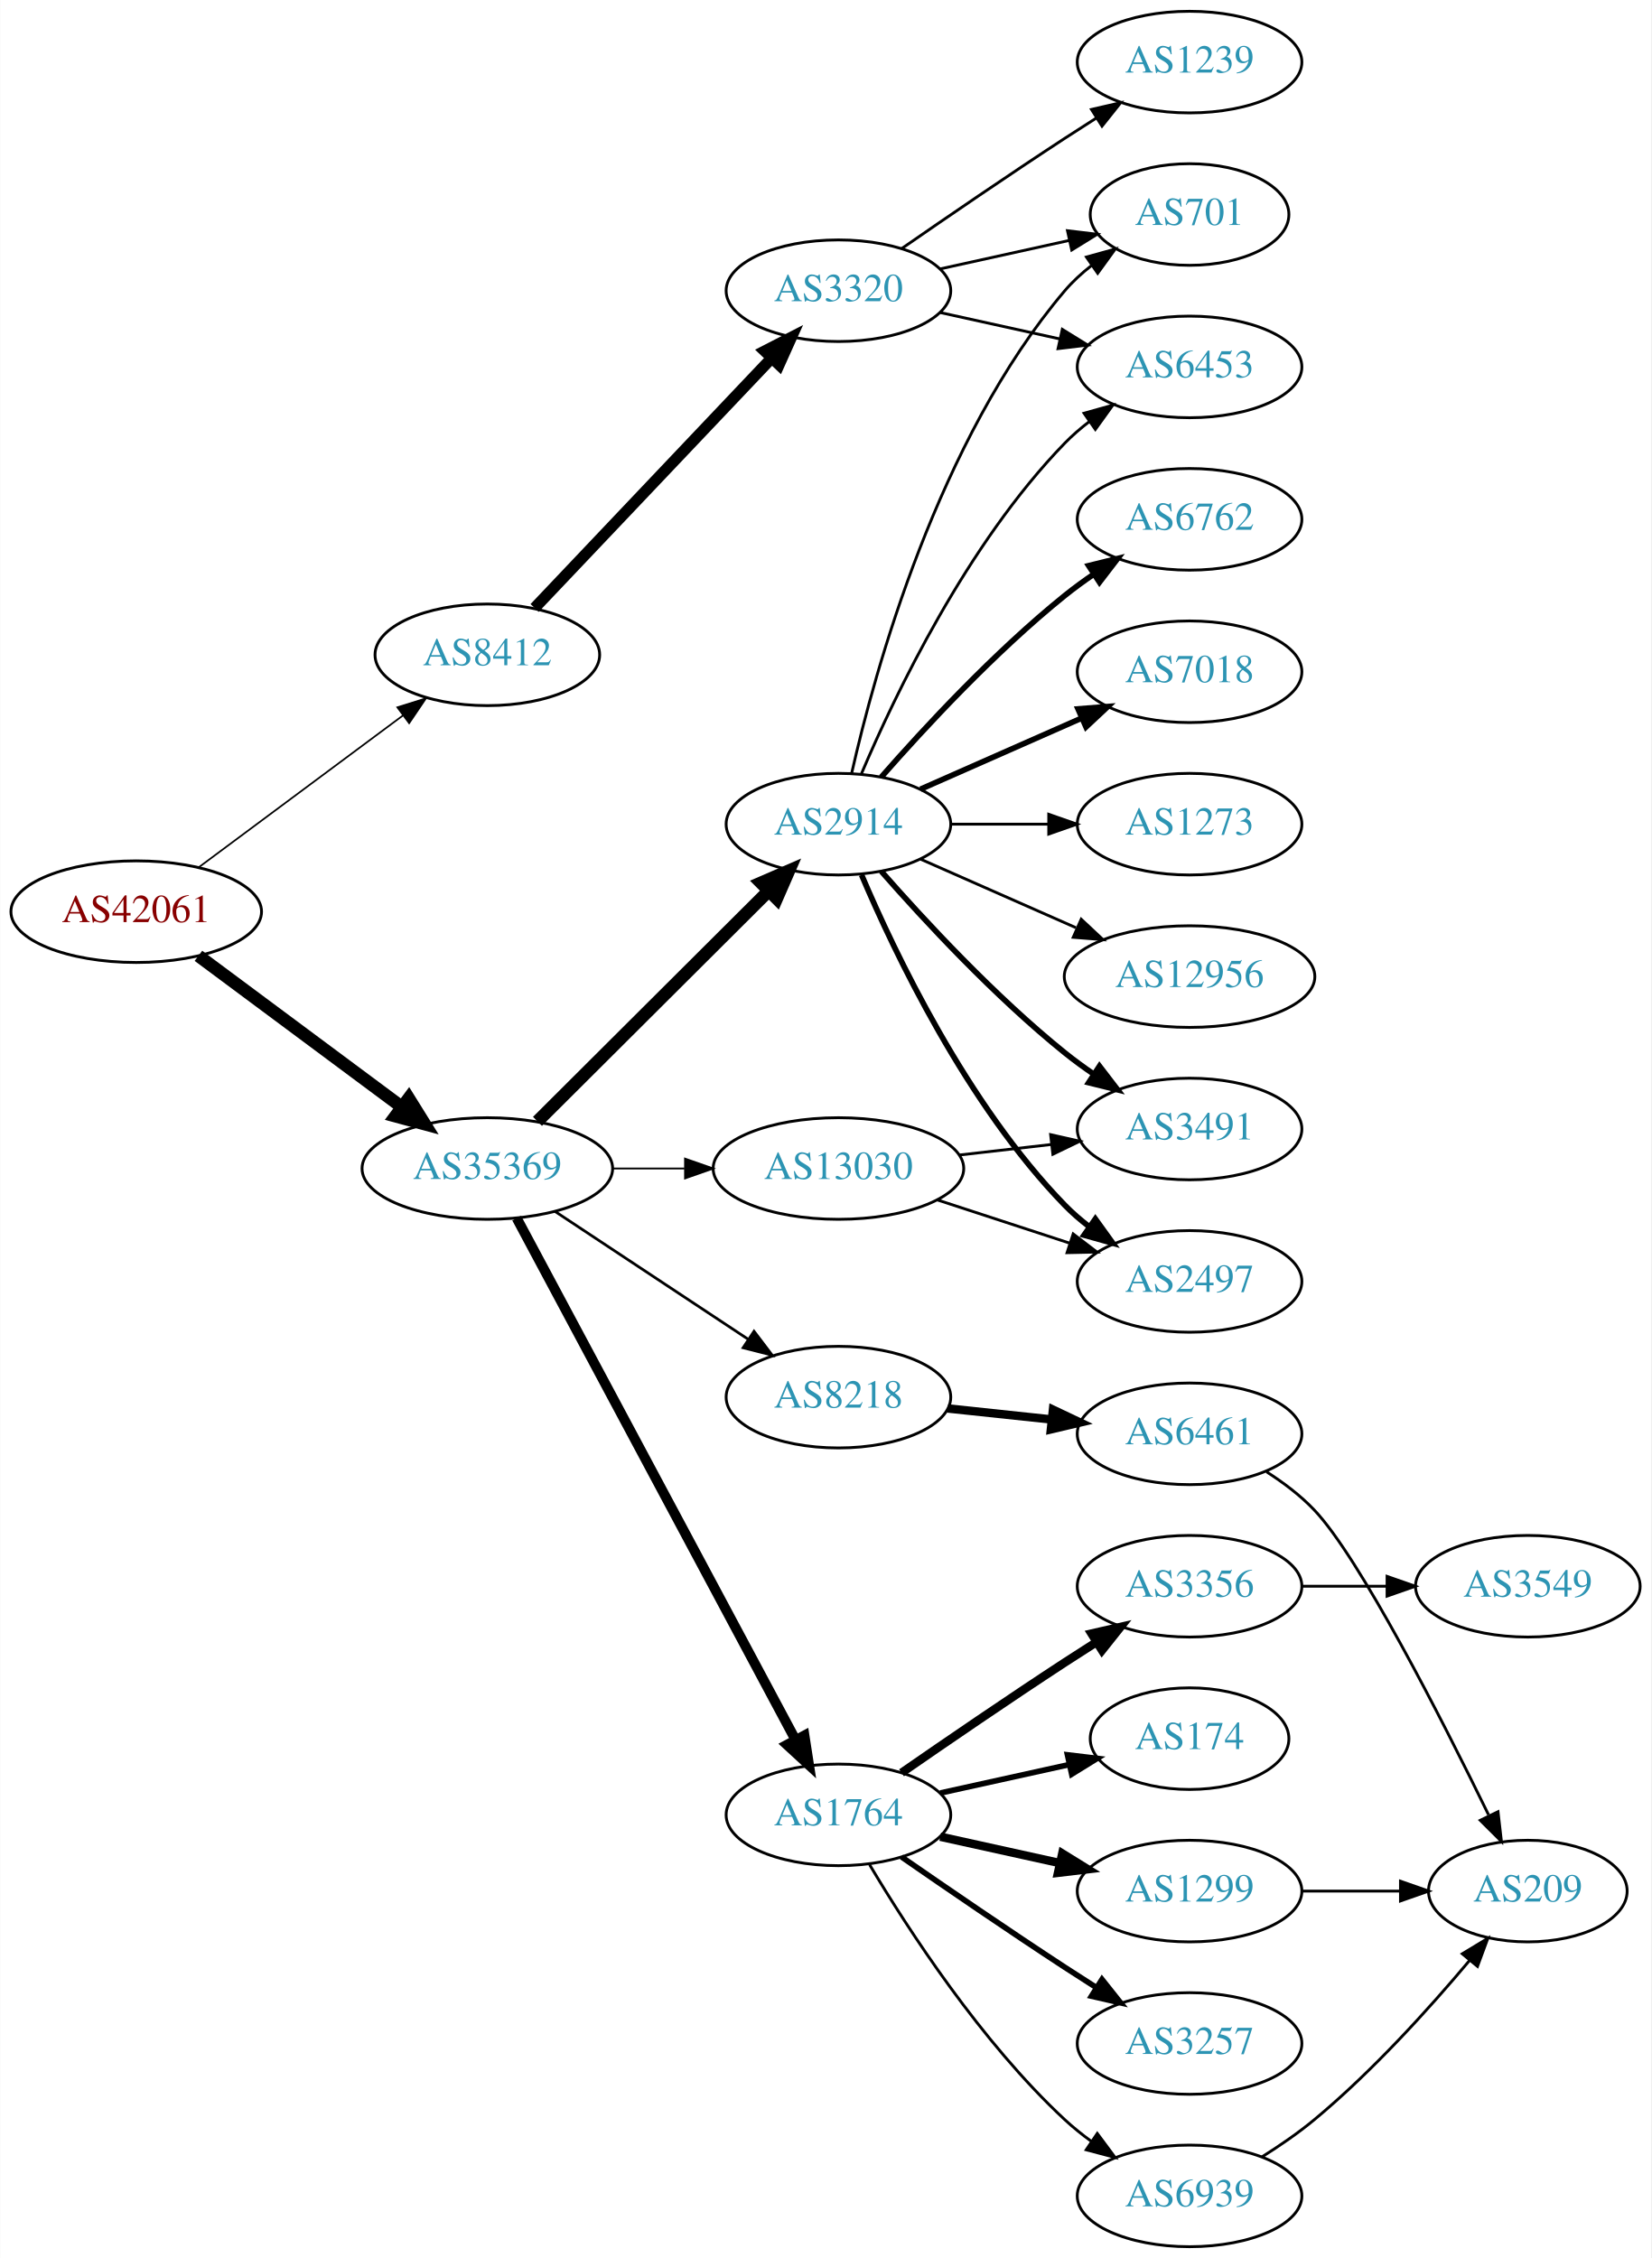
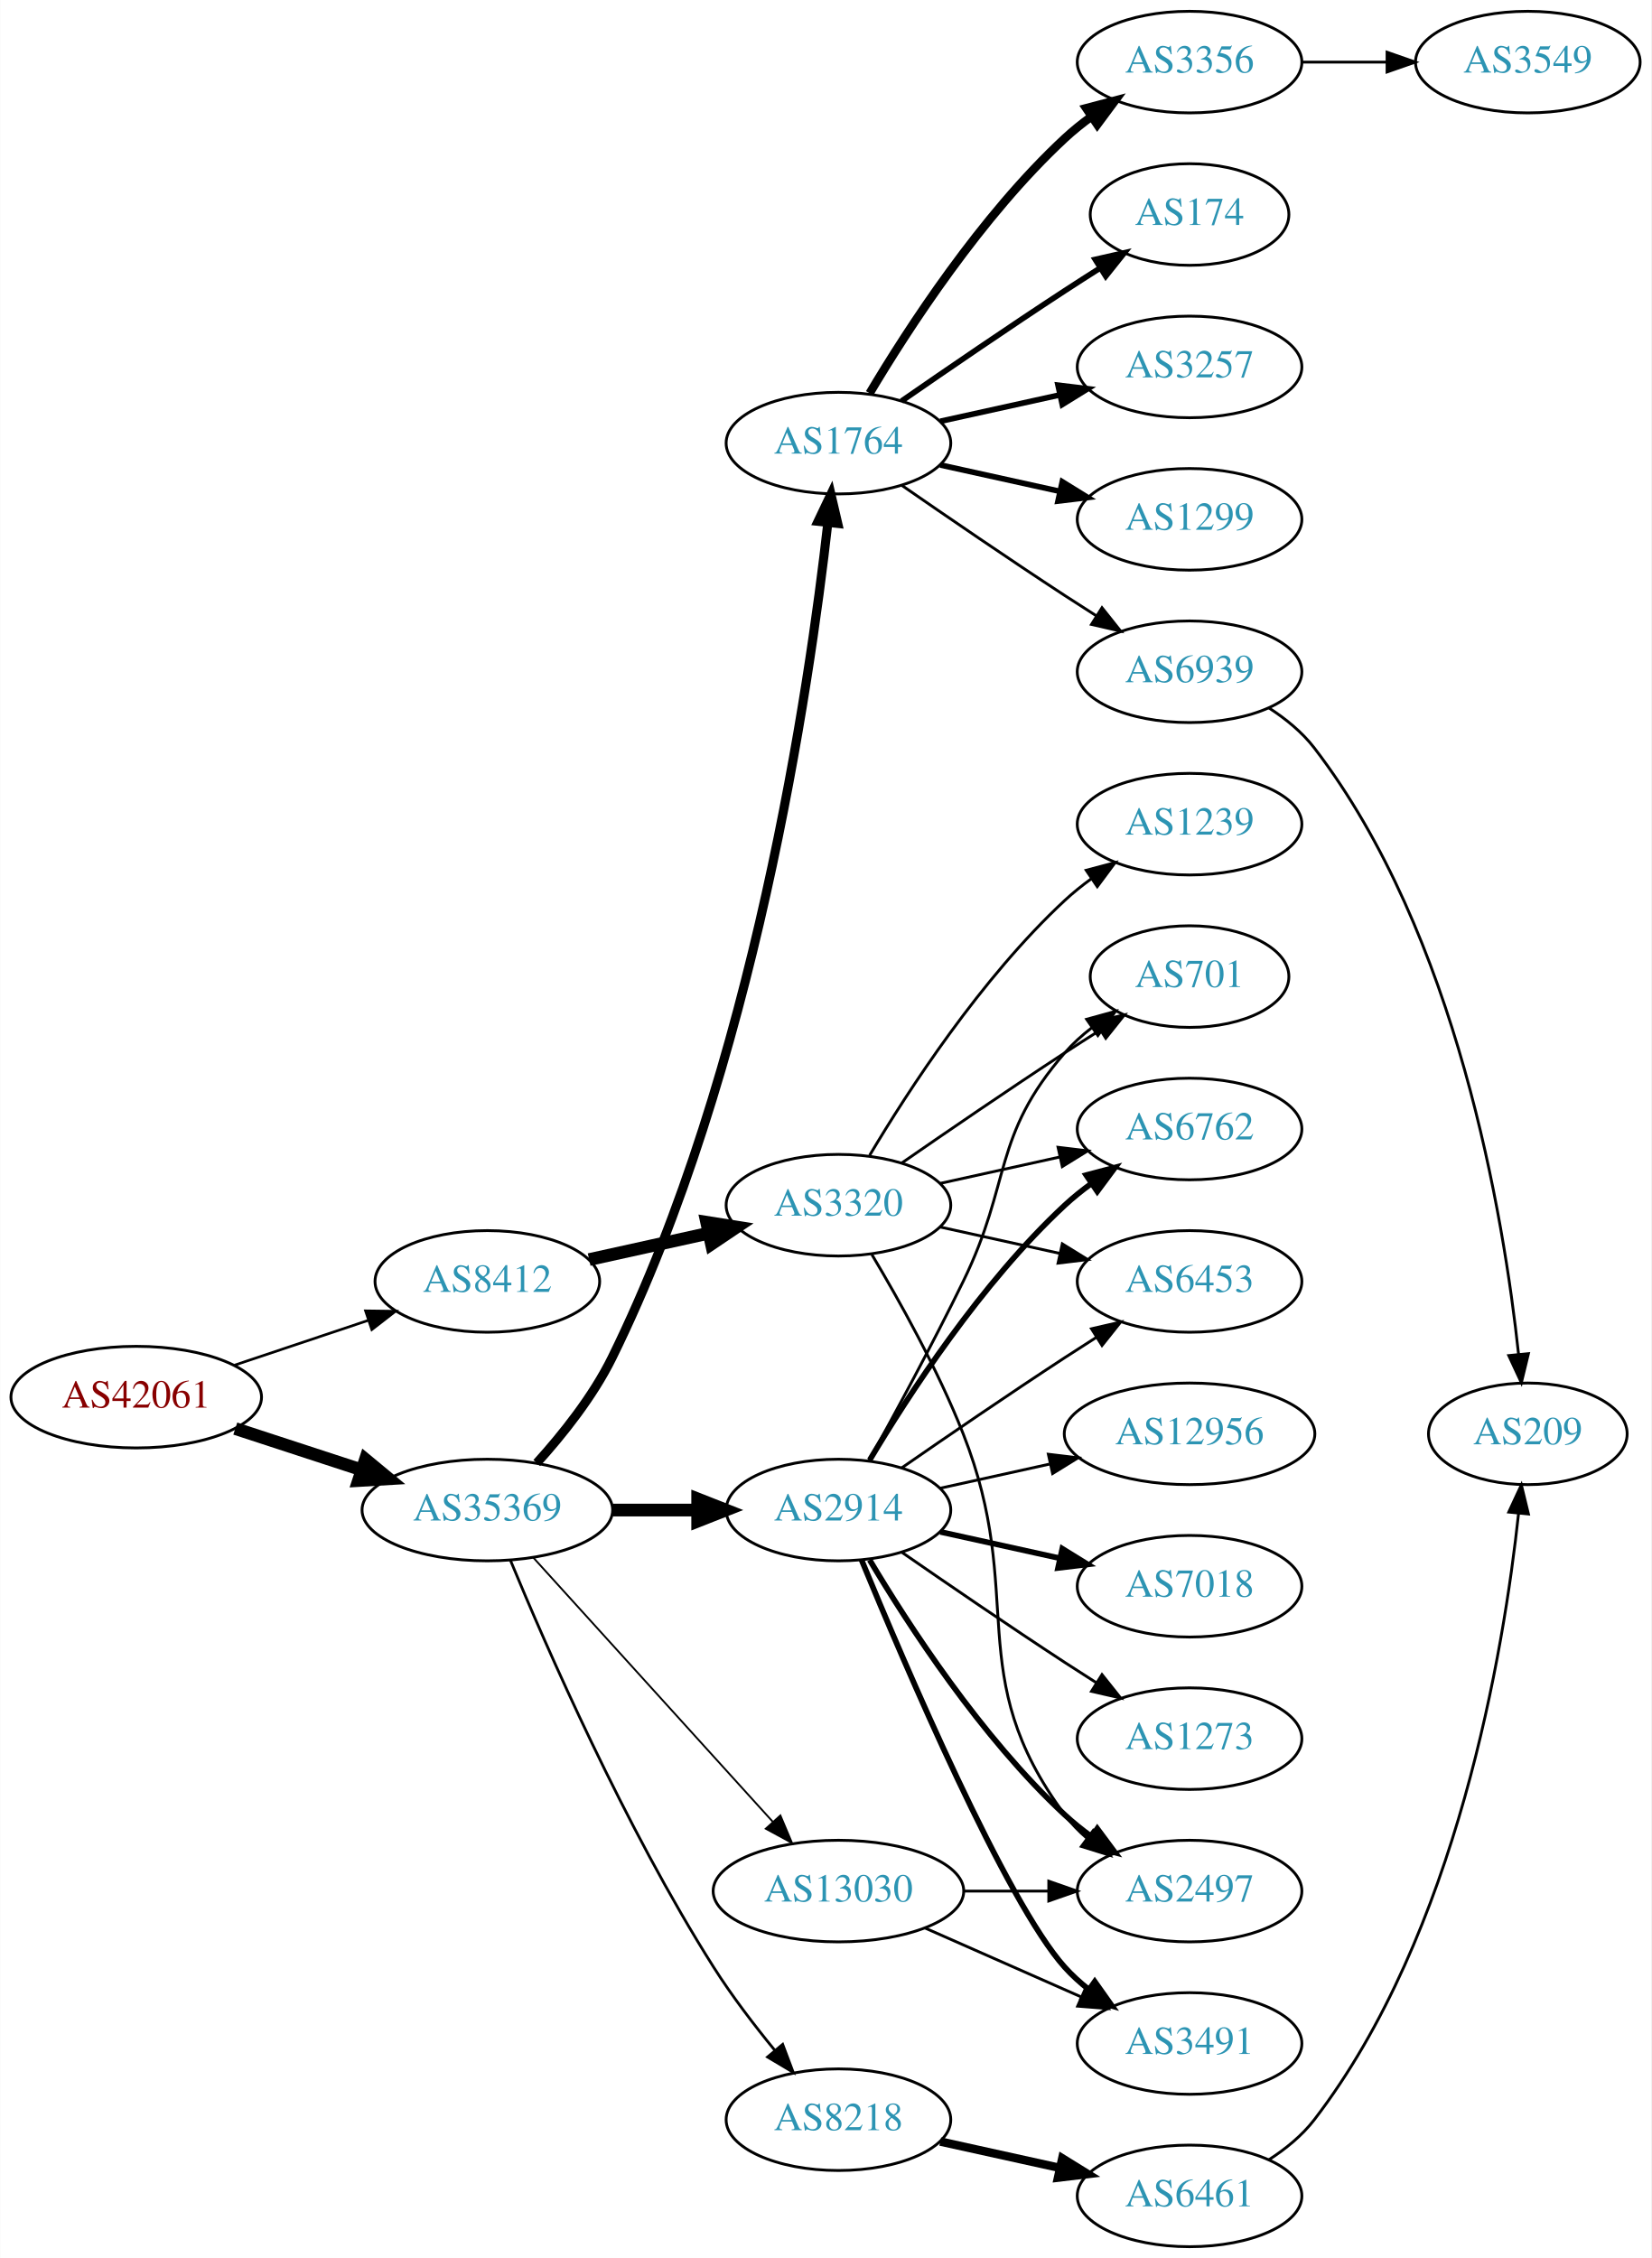
<svg xmlns="http://www.w3.org/2000/svg" xmlns:xlink="http://www.w3.org/1999/xlink" width="585pt" height="800pt" viewBox="0.00 0.00 584.86 800.00">
  <g id="graph0" class="graph" transform="scale(1 1) rotate(0) translate(4 796)">
    <polygon fill="white" stroke="none" points="-4,4 -4,-796 580.862,-796 580.862,4 -4,4" />
    <g id="node1" class="node">
      <g id="a_node1">
        <a xlink:href="/asn/42061" xlink:title="AS42061 ~ LINZAG-AS [AT]">
-           <ellipse fill="#ffffff" stroke="black" cx="44.196" cy="-473" rx="44.393" ry="18" />
-           <text text-anchor="middle" x="44.196" y="-469.3" font-family="Times,serif" font-size="14.00" fill="#880000">AS42061</text>
+           <ellipse fill="#ffffff" stroke="black" cx="44.196" cy="-301" rx="44.393" ry="18" />
+           <text text-anchor="middle" x="44.196" y="-297.3" font-family="Times,serif" font-size="14.00" fill="#880000">AS42061</text>
        </a>
      </g>
    </g>
    <g id="node2" class="node">
      <g id="a_node2">
        <a xlink:href="/asn/8412" xlink:title="AS8412 ~ Rennweg 97-99 [AT]">
-           <ellipse fill="#ffffff" stroke="black" cx="168.588" cy="-564" rx="39.794" ry="18" />
-           <text text-anchor="middle" x="168.588" y="-560.3" font-family="Times,serif" font-size="14.00" fill="#2c94b3">AS8412</text>
+           <ellipse fill="#ffffff" stroke="black" cx="168.588" cy="-342" rx="39.794" ry="18" />
+           <text text-anchor="middle" x="168.588" y="-338.3" font-family="Times,serif" font-size="14.00" fill="#2c94b3">AS8412</text>
        </a>
      </g>
    </g>
    <g id="edge1" class="edge">
-       <path fill="none" stroke="black" stroke-width="0.6" d="M66.236,-488.643C86.236,-503.513 116.48,-526 138.726,-542.541" />
-       <polygon fill="black" stroke="black" stroke-width="0.6" points="136.71,-545.403 146.823,-548.561 140.886,-539.785 136.71,-545.403" />
+       <path fill="none" stroke="black" stroke-width="0.931" d="M78.964,-312.312C93.591,-317.212 110.853,-322.994 126.239,-328.148" />
+       <polygon fill="black" stroke="black" stroke-width="0.931" points="125.438,-331.571 136.032,-331.429 127.662,-324.934 125.438,-331.571" />
    </g>
    <g id="node3" class="node">
      <g id="a_node3">
        <a xlink:href="/asn/35369" xlink:title="AS35369 ~ LINZAG-TELEKOM-AS [AT]">
-           <ellipse fill="#ffffff" stroke="black" cx="168.588" cy="-382" rx="44.393" ry="18" />
-           <text text-anchor="middle" x="168.588" y="-378.3" font-family="Times,serif" font-size="14.00" fill="#2c94b3">AS35369</text>
+           <ellipse fill="#ffffff" stroke="black" cx="168.588" cy="-261" rx="44.393" ry="18" />
+           <text text-anchor="middle" x="168.588" y="-257.3" font-family="Times,serif" font-size="14.00" fill="#2c94b3">AS35369</text>
        </a>
      </g>
    </g>
    <g id="edge2" class="edge">
-       <path fill="none" stroke="black" stroke-width="4.5" d="M66.236,-457.357C86.114,-442.577 116.114,-420.272 138.321,-403.761" />
-       <polygon fill="black" stroke="black" stroke-width="4.5" points="140.738,-406.87 146.413,-397.744 136.039,-400.551 140.738,-406.87" />
+       <path fill="none" stroke="black" stroke-width="4.5" d="M79.289,-289.858C93.082,-285.35 109.177,-280.09 123.819,-275.305" />
+       <polygon fill="black" stroke="black" stroke-width="4.5" points="125.396,-278.932 133.678,-272.082 122.95,-271.446 125.396,-278.932" />
    </g>
    <g id="node4" class="node">
      <g id="a_node4">
        <a xlink:href="/asn/3320" xlink:title="AS3320 ~ DTAG [DE]">
-           <ellipse fill="#ffffff" stroke="black" cx="292.98" cy="-693" rx="39.794" ry="18" />
-           <text text-anchor="middle" x="292.98" y="-689.3" font-family="Times,serif" font-size="14.00" fill="#2c94b3">AS3320</text>
+           <ellipse fill="#ffffff" stroke="black" cx="292.98" cy="-369" rx="39.794" ry="18" />
+           <text text-anchor="middle" x="292.98" y="-365.3" font-family="Times,serif" font-size="14.00" fill="#2c94b3">AS3320</text>
        </a>
      </g>
    </g>
    <g id="edge3" class="edge">
-       <path fill="none" stroke="black" stroke-width="4" d="M185.338,-580.6C206.636,-603.048 244.758,-643.228 269.184,-668.973" />
-       <polygon fill="black" stroke="black" stroke-width="4" points="266.869,-671.618 276.291,-676.463 271.947,-666.8 266.869,-671.618" />
+       <path fill="none" stroke="black" stroke-width="4.5" d="M204.661,-349.737C217.848,-352.646 233.028,-355.995 246.994,-359.076" />
+       <polygon fill="black" stroke="black" stroke-width="4.5" points="246.289,-362.953 256.903,-361.262 247.986,-355.262 246.289,-362.953" />
+     </g>
+     <g id="node10" class="node">
+       <g id="a_node10">
+         <a xlink:href="/asn/1764" xlink:title="AS1764 ~ NEXTLAYER-AS [AT]">
+           <ellipse fill="#ffffff" stroke="black" cx="292.98" cy="-639" rx="39.794" ry="18" />
+           <text text-anchor="middle" x="292.98" y="-635.3" font-family="Times,serif" font-size="14.00" fill="#2c94b3">AS1764</text>
+         </a>
+       </g>
+     </g>
+     <g id="edge9" class="edge">
+       <path fill="none" stroke="black" stroke-width="3.214" d="M186.098,-277.659C195.202,-287.711 206.001,-301.211 212.784,-315 262.855,-416.774 282.668,-552.488 289.213,-610.621" />
+       <polygon fill="black" stroke="black" stroke-width="3.214" points="285.765,-611.298 290.317,-620.865 292.725,-610.547 285.765,-611.298" />
+     </g>
+     <g id="node11" class="node">
+       <g id="a_node11">
+         <a xlink:href="/asn/2914" xlink:title="AS2914 ~ NTT America, Inc. [US]">
+           <ellipse fill="#ffffff" stroke="black" cx="292.98" cy="-261" rx="39.794" ry="18" />
+           <text text-anchor="middle" x="292.98" y="-257.3" font-family="Times,serif" font-size="14.00" fill="#2c94b3">AS2914</text>
+         </a>
+       </g>
+     </g>
+     <g id="edge10" class="edge">
+       <path fill="none" stroke="black" stroke-width="4.5" d="M213.084,-261C222.773,-261 233.11,-261 243.002,-261" />
+       <polygon fill="black" stroke="black" stroke-width="4.5" points="243.105,-264.938 253.105,-261 243.105,-257.063 243.105,-264.938" />
+     </g>
+     <g id="node12" class="node">
+       <g id="a_node12">
+         <a xlink:href="/asn/8218" xlink:title="AS8218 ~ legacy Neotelecoms [FR]">
+           <ellipse fill="#ffffff" stroke="black" cx="292.98" cy="-45" rx="39.794" ry="18" />
+           <text text-anchor="middle" x="292.98" y="-41.3" font-family="Times,serif" font-size="14.00" fill="#2c94b3">AS8218</text>
+         </a>
+       </g>
+     </g>
+     <g id="edge11" class="edge">
+       <path fill="none" stroke="black" stroke-width="0.964" d="M176.716,-243.306C189.341,-212.78 217.287,-148.718 248.784,-99 255.179,-88.906 263.131,-78.498 270.462,-69.547" />
+       <polygon fill="black" stroke="black" stroke-width="0.964" points="273.224,-71.701 276.959,-61.786 267.856,-67.207 273.224,-71.701" />
+     </g>
+     <g id="node13" class="node">
+       <g id="a_node13">
+         <a xlink:href="/asn/13030" xlink:title="AS13030 ~ Init7 (Switzerland) Ltd. [CH]">
+           <ellipse fill="#ffffff" stroke="black" cx="292.98" cy="-126" rx="44.393" ry="18" />
+           <text text-anchor="middle" x="292.98" y="-122.3" font-family="Times,serif" font-size="14.00" fill="#2c94b3">AS13030</text>
+         </a>
+       </g>
+     </g>
+     <g id="edge12" class="edge">
+       <path fill="none" stroke="black" stroke-width="0.643" d="M184.842,-244.175C206.188,-220.63 245.11,-177.698 269.702,-150.574" />
+       <polygon fill="black" stroke="black" stroke-width="0.643" points="272.411,-152.796 276.535,-143.037 267.225,-148.095 272.411,-152.796" />
+     </g>
+     <g id="node5" class="node">
+       <g id="a_node5">
+         <a xlink:href="/asn/701" xlink:title="AS701 ~ UUNET [US]">
+           <ellipse fill="#ffffff" stroke="black" cx="417.373" cy="-450" rx="35.194" ry="18" />
+           <text text-anchor="middle" x="417.373" y="-446.3" font-family="Times,serif" font-size="14.00" fill="#2c94b3">AS701</text>
+         </a>
+       </g>
+     </g>
+     <g id="edge4" class="edge">
+       <path fill="none" stroke="black" d="M315.337,-383.901C331.188,-394.877 353.391,-410.079 373.176,-423 377.221,-425.642 381.507,-428.385 385.746,-431.067" />
+       <polygon fill="black" stroke="black" points="383.96,-434.079 394.29,-436.432 387.683,-428.15 383.96,-434.079" />
+     </g>
+     <g id="node6" class="node">
+       <g id="a_node6">
+         <a xlink:href="/asn/2497" xlink:title="AS2497 ~ Internet Initiative Japan Inc. [JP]">
+           <ellipse fill="#ffffff" stroke="black" cx="417.373" cy="-126" rx="39.794" ry="18" />
+           <text text-anchor="middle" x="417.373" y="-122.3" font-family="Times,serif" font-size="14.00" fill="#2c94b3">AS2497</text>
+         </a>
+       </g>
+     </g>
+     <g id="edge5" class="edge">
+       <path fill="none" stroke="black" d="M304.804,-351.546C314.377,-335.509 328.181,-310.835 337.176,-288 359.936,-230.224 336.273,-202.941 373.176,-153 375.41,-149.977 378.093,-147.214 381.014,-144.707" />
+       <polygon fill="black" stroke="black" points="383.209,-147.437 389.157,-138.669 379.04,-141.814 383.209,-147.437" />
+     </g>
+     <g id="node7" class="node">
+       <g id="a_node7">
+         <a xlink:href="/asn/6762" xlink:title="AS6762 ~ TELECOM ITALIA SPARKLE S.p.A. [IT]">
+           <ellipse fill="#ffffff" stroke="black" cx="417.373" cy="-396" rx="39.794" ry="18" />
+           <text text-anchor="middle" x="417.373" y="-392.3" font-family="Times,serif" font-size="14.00" fill="#2c94b3">AS6762</text>
+         </a>
+       </g>
+     </g>
+     <g id="edge6" class="edge">
+       <path fill="none" stroke="black" d="M329.053,-376.737C342.24,-379.646 357.42,-382.995 371.386,-386.076" />
+       <polygon fill="black" stroke="black" points="370.776,-389.525 381.295,-388.262 372.284,-382.69 370.776,-389.525" />
    </g>
    <g id="node8" class="node">
      <g id="a_node8">
-         <a xlink:href="/asn/1764" xlink:title="AS1764 ~ NEXTLAYER-AS [AT]">
-           <ellipse fill="#ffffff" stroke="black" cx="292.98" cy="-153" rx="39.794" ry="18" />
-           <text text-anchor="middle" x="292.98" y="-149.3" font-family="Times,serif" font-size="14.00" fill="#2c94b3">AS1764</text>
+         <a xlink:href="/asn/6453" xlink:title="AS6453 ~ TATA COMMUNICATIONS (AMERICA) INC [US]">
+           <ellipse fill="#ffffff" stroke="black" cx="417.373" cy="-342" rx="39.794" ry="18" />
+           <text text-anchor="middle" x="417.373" y="-338.3" font-family="Times,serif" font-size="14.00" fill="#2c94b3">AS6453</text>
        </a>
      </g>
    </g>
    <g id="edge7" class="edge">
-       <path fill="none" stroke="black" stroke-width="3.536" d="M178.989,-364.411C200.303,-324.532 252.407,-227.043 277.717,-179.687" />
-       <polygon fill="black" stroke="black" stroke-width="3.536" points="280.921,-181.118 282.548,-170.649 274.747,-177.819 280.921,-181.118" />
+       <path fill="none" stroke="black" d="M329.053,-361.263C342.24,-358.354 357.42,-355.005 371.386,-351.924" />
+       <polygon fill="black" stroke="black" points="372.284,-355.31 381.295,-349.738 370.776,-348.475 372.284,-355.31" />
    </g>
    <g id="node9" class="node">
      <g id="a_node9">
-         <a xlink:href="/asn/8218" xlink:title="AS8218 ~ legacy Neotelecoms [FR]">
-           <ellipse fill="#ffffff" stroke="black" cx="292.98" cy="-301" rx="39.794" ry="18" />
-           <text text-anchor="middle" x="292.98" y="-297.3" font-family="Times,serif" font-size="14.00" fill="#2c94b3">AS8218</text>
+         <a xlink:href="/asn/1239" xlink:title="AS1239 ~ Sprint [US]">
+           <ellipse fill="#ffffff" stroke="black" cx="417.373" cy="-504" rx="39.794" ry="18" />
+           <text text-anchor="middle" x="417.373" y="-500.3" font-family="Times,serif" font-size="14.00" fill="#2c94b3">AS1239</text>
        </a>
      </g>
    </g>
    <g id="edge8" class="edge">
-       <path fill="none" stroke="black" stroke-width="0.964" d="M192.609,-366.765C211.963,-353.956 239.798,-335.534 261.088,-321.445" />
-       <polygon fill="black" stroke="black" stroke-width="0.964" points="263.069,-324.331 269.476,-315.893 259.205,-318.494 263.069,-324.331" />
-     </g>
-     <g id="node10" class="node">
-       <g id="a_node10">
-         <a xlink:href="/asn/2914" xlink:title="AS2914 ~ NTT America, Inc. [US]">
-           <ellipse fill="#ffffff" stroke="black" cx="292.98" cy="-504" rx="39.794" ry="18" />
-           <text text-anchor="middle" x="292.98" y="-500.3" font-family="Times,serif" font-size="14.00" fill="#2c94b3">AS2914</text>
-         </a>
-       </g>
-     </g>
-     <g id="edge9" class="edge">
-       <path fill="none" stroke="black" stroke-width="4.5" d="M186.35,-398.708C207.499,-419.789 244.01,-456.183 268.079,-480.175" />
-       <polygon fill="black" stroke="black" stroke-width="4.5" points="265.559,-483.223 275.421,-487.494 271.119,-477.646 265.559,-483.223" />
-     </g>
-     <g id="node11" class="node">
-       <g id="a_node11">
-         <a xlink:href="/asn/13030" xlink:title="AS13030 ~ Init7 (Switzerland) Ltd. [CH]">
-           <ellipse fill="#ffffff" stroke="black" cx="292.98" cy="-382" rx="44.393" ry="18" />
-           <text text-anchor="middle" x="292.98" y="-378.3" font-family="Times,serif" font-size="14.00" fill="#2c94b3">AS13030</text>
-         </a>
-       </g>
-     </g>
-     <g id="edge10" class="edge">
-       <path fill="none" stroke="black" stroke-width="0.643" d="M213.084,-382C221.29,-382 229.961,-382 238.434,-382" />
-       <polygon fill="black" stroke="black" stroke-width="0.643" points="238.625,-385.5 248.625,-382 238.625,-378.5 238.625,-385.5" />
-     </g>
-     <g id="node5" class="node">
-       <g id="a_node5">
-         <a xlink:href="/asn/6453" xlink:title="AS6453 ~ TATA COMMUNICATIONS (AMERICA) INC [US]">
-           <ellipse fill="#ffffff" stroke="black" cx="417.373" cy="-666" rx="39.794" ry="18" />
-           <text text-anchor="middle" x="417.373" y="-662.3" font-family="Times,serif" font-size="14.00" fill="#2c94b3">AS6453</text>
-         </a>
-       </g>
-     </g>
-     <g id="edge4" class="edge">
-       <path fill="none" stroke="black" d="M329.053,-685.263C342.24,-682.354 357.42,-679.005 371.386,-675.924" />
-       <polygon fill="black" stroke="black" points="372.284,-679.31 381.295,-673.738 370.776,-672.475 372.284,-679.31" />
-     </g>
-     <g id="node6" class="node">
-       <g id="a_node6">
-         <a xlink:href="/asn/1239" xlink:title="AS1239 ~ Sprint [US]">
-           <ellipse fill="#ffffff" stroke="black" cx="417.373" cy="-774" rx="39.794" ry="18" />
-           <text text-anchor="middle" x="417.373" y="-770.3" font-family="Times,serif" font-size="14.00" fill="#2c94b3">AS1239</text>
-         </a>
-       </g>
-     </g>
-     <g id="edge5" class="edge">
-       <path fill="none" stroke="black" d="M315.337,-707.901C331.188,-718.877 353.391,-734.079 373.176,-747 376.758,-749.339 380.529,-751.759 384.289,-754.144" />
-       <polygon fill="black" stroke="black" points="382.623,-757.231 392.95,-759.596 386.352,-751.307 382.623,-757.231" />
-     </g>
-     <g id="node7" class="node">
-       <g id="a_node7">
-         <a xlink:href="/asn/701" xlink:title="AS701 ~ UUNET [US]">
-           <ellipse fill="#ffffff" stroke="black" cx="417.373" cy="-720" rx="35.194" ry="18" />
-           <text text-anchor="middle" x="417.373" y="-716.3" font-family="Times,serif" font-size="14.00" fill="#2c94b3">AS701</text>
-         </a>
-       </g>
-     </g>
-     <g id="edge6" class="edge">
-       <path fill="none" stroke="black" d="M329.053,-700.737C343.287,-703.877 359.841,-707.529 374.686,-710.804" />
-       <polygon fill="black" stroke="black" points="374.12,-714.263 384.64,-713 375.628,-707.428 374.12,-714.263" />
-     </g>
-     <g id="node12" class="node">
-       <g id="a_node12">
-         <a xlink:href="/asn/174" xlink:title="AS174 ~ Cogent Communications [US]">
-           <ellipse fill="#ffffff" stroke="black" cx="417.373" cy="-180" rx="35.194" ry="18" />
-           <text text-anchor="middle" x="417.373" y="-176.3" font-family="Times,serif" font-size="14.00" fill="#2c94b3">AS174</text>
-         </a>
-       </g>
-     </g>
-     <g id="edge11" class="edge">
-       <path fill="none" stroke="black" stroke-width="2" d="M329.053,-160.737C343.287,-163.877 359.841,-167.529 374.686,-170.804" />
-       <polygon fill="black" stroke="black" stroke-width="2" points="374.12,-174.263 384.64,-173 375.628,-167.428 374.12,-174.263" />
-     </g>
-     <g id="node13" class="node">
-       <g id="a_node13">
-         <a xlink:href="/asn/1299" xlink:title="AS1299 ~ Telia Carrier [EU]">
-           <ellipse fill="#ffffff" stroke="black" cx="417.373" cy="-126" rx="39.794" ry="18" />
-           <text text-anchor="middle" x="417.373" y="-122.3" font-family="Times,serif" font-size="14.00" fill="#2c94b3">AS1299</text>
-         </a>
-       </g>
-     </g>
-     <g id="edge12" class="edge">
-       <path fill="none" stroke="black" stroke-width="3" d="M329.053,-145.263C342.24,-142.354 357.42,-139.005 371.386,-135.924" />
-       <polygon fill="black" stroke="black" stroke-width="3" points="372.284,-139.31 381.295,-133.738 370.776,-132.475 372.284,-139.31" />
+       <path fill="none" stroke="black" d="M304.026,-386.671C317.597,-409.472 343.529,-449.472 373.176,-477 376.083,-479.699 379.296,-482.28 382.62,-484.703" />
+       <polygon fill="black" stroke="black" points="380.755,-487.667 390.998,-490.375 384.679,-481.87 380.755,-487.667" />
    </g>
    <g id="node14" class="node">
      <g id="a_node14">
-         <a xlink:href="/asn/3356" xlink:title="AS3356 ~ Level 3 Parent, LLC [US]">
-           <ellipse fill="#ffffff" stroke="black" cx="417.373" cy="-234" rx="39.794" ry="18" />
-           <text text-anchor="middle" x="417.373" y="-230.3" font-family="Times,serif" font-size="14.00" fill="#2c94b3">AS3356</text>
+         <a xlink:href="/asn/3257" xlink:title="AS3257 ~ GTT [DE]">
+           <ellipse fill="#ffffff" stroke="black" cx="417.373" cy="-666" rx="39.794" ry="18" />
+           <text text-anchor="middle" x="417.373" y="-662.3" font-family="Times,serif" font-size="14.00" fill="#2c94b3">AS3257</text>
        </a>
      </g>
    </g>
    <g id="edge13" class="edge">
-       <path fill="none" stroke="black" stroke-width="3" d="M315.337,-167.901C331.188,-178.877 353.391,-194.079 373.176,-207 376.758,-209.339 380.529,-211.759 384.289,-214.144" />
-       <polygon fill="black" stroke="black" stroke-width="3" points="382.623,-217.231 392.95,-219.596 386.352,-211.307 382.623,-217.231" />
+       <path fill="none" stroke="black" stroke-width="2" d="M329.053,-646.737C342.24,-649.646 357.42,-652.995 371.386,-656.076" />
+       <polygon fill="black" stroke="black" stroke-width="2" points="370.776,-659.525 381.295,-658.262 372.284,-652.69 370.776,-659.525" />
    </g>
    <g id="node15" class="node">
      <g id="a_node15">
-         <a xlink:href="/asn/3257" xlink:title="AS3257 ~ GTT [DE]">
-           <ellipse fill="#ffffff" stroke="black" cx="417.373" cy="-72" rx="39.794" ry="18" />
-           <text text-anchor="middle" x="417.373" y="-68.3" font-family="Times,serif" font-size="14.00" fill="#2c94b3">AS3257</text>
+         <a xlink:href="/asn/1299" xlink:title="AS1299 ~ Telia Carrier [EU]">
+           <ellipse fill="#ffffff" stroke="black" cx="417.373" cy="-612" rx="39.794" ry="18" />
+           <text text-anchor="middle" x="417.373" y="-608.3" font-family="Times,serif" font-size="14.00" fill="#2c94b3">AS1299</text>
        </a>
      </g>
    </g>
    <g id="edge14" class="edge">
-       <path fill="none" stroke="black" stroke-width="2" d="M315.337,-138.099C331.188,-127.123 353.391,-111.921 373.176,-99 376.758,-96.661 380.529,-94.241 384.289,-91.856" />
-       <polygon fill="black" stroke="black" stroke-width="2" points="386.352,-94.693 392.95,-86.404 382.623,-88.769 386.352,-94.693" />
+       <path fill="none" stroke="black" stroke-width="2" d="M329.053,-631.263C342.24,-628.354 357.42,-625.005 371.386,-621.924" />
+       <polygon fill="black" stroke="black" stroke-width="2" points="372.284,-625.31 381.295,-619.738 370.776,-618.475 372.284,-625.31" />
    </g>
    <g id="node16" class="node">
      <g id="a_node16">
-         <a xlink:href="/asn/6939" xlink:title="AS6939 ~ Hurricane Electric LLC [US]">
-           <ellipse fill="#ffffff" stroke="black" cx="417.373" cy="-18" rx="39.794" ry="18" />
-           <text text-anchor="middle" x="417.373" y="-14.3" font-family="Times,serif" font-size="14.00" fill="#2c94b3">AS6939</text>
+         <a xlink:href="/asn/3356" xlink:title="AS3356 ~ Level 3 Parent, LLC [US]">
+           <ellipse fill="#ffffff" stroke="black" cx="417.373" cy="-774" rx="39.794" ry="18" />
+           <text text-anchor="middle" x="417.373" y="-770.3" font-family="Times,serif" font-size="14.00" fill="#2c94b3">AS3356</text>
        </a>
      </g>
    </g>
    <g id="edge15" class="edge">
-       <path fill="none" stroke="black" d="M304.026,-135.329C317.597,-112.528 343.529,-72.528 373.176,-45 376.083,-42.301 379.296,-39.72 382.62,-37.297" />
-       <polygon fill="black" stroke="black" points="384.679,-40.13 390.998,-31.625 380.755,-34.333 384.679,-40.13" />
+       <path fill="none" stroke="black" stroke-width="3" d="M304.026,-656.671C317.597,-679.472 343.529,-719.472 373.176,-747 376.083,-749.699 379.296,-752.28 382.62,-754.703" />
+       <polygon fill="black" stroke="black" stroke-width="3" points="380.755,-757.667 390.998,-760.375 384.679,-751.87 380.755,-757.667" />
    </g>
    <g id="node17" class="node">
      <g id="a_node17">
-         <a xlink:href="/asn/6461" xlink:title="AS6461 ~ ZAYO-6461 [US]">
-           <ellipse fill="#ffffff" stroke="black" cx="417.373" cy="-288" rx="39.794" ry="18" />
-           <text text-anchor="middle" x="417.373" y="-284.3" font-family="Times,serif" font-size="14.00" fill="#2c94b3">AS6461</text>
+         <a xlink:href="/asn/174" xlink:title="AS174 ~ Cogent Communications [US]">
+           <ellipse fill="#ffffff" stroke="black" cx="417.373" cy="-720" rx="35.194" ry="18" />
+           <text text-anchor="middle" x="417.373" y="-716.3" font-family="Times,serif" font-size="14.00" fill="#2c94b3">AS174</text>
        </a>
      </g>
    </g>
    <g id="edge16" class="edge">
-       <path fill="none" stroke="black" stroke-width="3" d="M331.701,-296.993C343.334,-295.758 356.301,-294.381 368.522,-293.083" />
-       <polygon fill="black" stroke="black" stroke-width="3" points="368.992,-296.552 378.566,-292.016 368.252,-289.592 368.992,-296.552" />
-     </g>
-     <g id="edge23" class="edge">
-       <path fill="none" stroke="black" d="M301.171,-521.975C312.938,-549.682 338.512,-603.348 373.176,-639 375.797,-641.695 378.737,-644.239 381.82,-646.608" />
-       <polygon fill="black" stroke="black" points="379.986,-649.597 390.189,-652.455 383.995,-643.859 379.986,-649.597" />
-     </g>
-     <g id="edge24" class="edge">
-       <path fill="none" stroke="black" d="M297.674,-522.075C305.814,-558.148 328.247,-640.14 373.176,-693 375.947,-696.26 379.213,-699.252 382.688,-701.961" />
-       <polygon fill="black" stroke="black" points="380.832,-704.932 391.042,-707.761 384.824,-699.182 380.832,-704.932" />
+       <path fill="none" stroke="black" stroke-width="2" d="M315.337,-653.901C331.188,-664.877 353.391,-680.079 373.176,-693 377.221,-695.642 381.507,-698.385 385.746,-701.067" />
+       <polygon fill="black" stroke="black" stroke-width="2" points="383.96,-704.079 394.29,-706.432 387.683,-698.15 383.96,-704.079" />
    </g>
    <g id="node18" class="node">
      <g id="a_node18">
-         <a xlink:href="/asn/2497" xlink:title="AS2497 ~ Internet Initiative Japan Inc. [JP]">
-           <ellipse fill="#ffffff" stroke="black" cx="417.373" cy="-342" rx="39.794" ry="18" />
-           <text text-anchor="middle" x="417.373" y="-338.3" font-family="Times,serif" font-size="14.00" fill="#2c94b3">AS2497</text>
+         <a xlink:href="/asn/6939" xlink:title="AS6939 ~ Hurricane Electric LLC [US]">
+           <ellipse fill="#ffffff" stroke="black" cx="417.373" cy="-558" rx="39.794" ry="18" />
+           <text text-anchor="middle" x="417.373" y="-554.3" font-family="Times,serif" font-size="14.00" fill="#2c94b3">AS6939</text>
        </a>
      </g>
    </g>
    <g id="edge17" class="edge">
-       <path fill="none" stroke="black" stroke-width="2" d="M301.171,-486.025C312.938,-458.318 338.512,-404.652 373.176,-369 375.797,-366.305 378.737,-363.761 381.82,-361.392" />
-       <polygon fill="black" stroke="black" stroke-width="2" points="383.995,-364.141 390.189,-355.545 379.986,-358.403 383.995,-364.141" />
-     </g>
-     <g id="node19" class="node">
-       <g id="a_node19">
-         <a xlink:href="/asn/3491" xlink:title="AS3491 ~ PCCW Global, Inc. [US]">
-           <ellipse fill="#ffffff" stroke="black" cx="417.373" cy="-396" rx="39.794" ry="18" />
-           <text text-anchor="middle" x="417.373" y="-392.3" font-family="Times,serif" font-size="14.00" fill="#2c94b3">AS3491</text>
-         </a>
-       </g>
-     </g>
-     <g id="edge18" class="edge">
-       <path fill="none" stroke="black" stroke-width="2" d="M308.133,-487.337C323.234,-470.106 348.355,-442.976 373.176,-423 376.432,-420.38 379.957,-417.808 383.542,-415.354" />
-       <polygon fill="black" stroke="black" stroke-width="2" points="385.46,-418.281 391.914,-409.879 381.629,-412.423 385.46,-418.281" />
+       <path fill="none" stroke="black" d="M315.337,-624.099C331.188,-613.123 353.391,-597.921 373.176,-585 376.758,-582.661 380.529,-580.241 384.289,-577.856" />
+       <polygon fill="black" stroke="black" points="386.352,-580.693 392.95,-572.404 382.623,-574.769 386.352,-580.693" />
+     </g>
+     <g id="edge24" class="edge">
+       <path fill="none" stroke="black" d="M303.786,-278.509C312.791,-294.789 326.341,-319.801 337.176,-342 354.456,-377.403 347.342,-393.258 373.176,-423 375.982,-426.23 379.27,-429.203 382.757,-431.902" />
+       <polygon fill="black" stroke="black" points="380.909,-434.879 391.124,-437.69 384.892,-429.122 380.909,-434.879" />
+     </g>
+     <g id="edge21" class="edge">
+       <path fill="none" stroke="black" stroke-width="2" d="M304.026,-243.329C317.597,-220.528 343.529,-180.528 373.176,-153 376.083,-150.301 379.296,-147.72 382.62,-145.297" />
+       <polygon fill="black" stroke="black" stroke-width="2" points="384.679,-148.13 390.998,-139.625 380.755,-142.333 384.679,-148.13" />
+     </g>
+     <g id="edge19" class="edge">
+       <path fill="none" stroke="black" stroke-width="2" d="M304.026,-278.671C317.597,-301.472 343.529,-341.472 373.176,-369 376.083,-371.699 379.296,-374.28 382.62,-376.703" />
+       <polygon fill="black" stroke="black" stroke-width="2" points="380.755,-379.667 390.998,-382.375 384.679,-373.87 380.755,-379.667" />
+     </g>
+     <g id="edge26" class="edge">
+       <path fill="none" stroke="black" d="M315.337,-275.901C331.188,-286.877 353.391,-302.079 373.176,-315 376.758,-317.339 380.529,-319.759 384.289,-322.144" />
+       <polygon fill="black" stroke="black" points="382.623,-325.231 392.95,-327.596 386.352,-319.307 382.623,-325.231" />
    </g>
    <g id="node20" class="node">
      <g id="a_node20">
        <a xlink:href="/asn/12956" xlink:title="AS12956 ~ TELXIUS [ES]">
-           <ellipse fill="#ffffff" stroke="black" cx="417.373" cy="-450" rx="44.393" ry="18" />
-           <text text-anchor="middle" x="417.373" y="-446.3" font-family="Times,serif" font-size="14.00" fill="#2c94b3">AS12956</text>
-         </a>
-       </g>
-     </g>
-     <g id="edge19" class="edge">
-       <path fill="none" stroke="black" d="M322.06,-491.611C338.376,-484.413 359.186,-475.231 377.106,-467.325" />
-       <polygon fill="black" stroke="black" points="378.981,-470.323 386.717,-463.084 376.155,-463.919 378.981,-470.323" />
+           <ellipse fill="#ffffff" stroke="black" cx="417.373" cy="-288" rx="44.393" ry="18" />
+           <text text-anchor="middle" x="417.373" y="-284.3" font-family="Times,serif" font-size="14.00" fill="#2c94b3">AS12956</text>
+         </a>
+       </g>
+     </g>
+     <g id="edge20" class="edge">
+       <path fill="none" stroke="black" d="M329.053,-268.737C341.092,-271.393 354.792,-274.415 367.713,-277.266" />
+       <polygon fill="black" stroke="black" points="367.343,-280.768 377.862,-279.505 368.851,-273.932 367.343,-280.768" />
    </g>
    <g id="node21" class="node">
      <g id="a_node21">
-         <a xlink:href="/asn/6762" xlink:title="AS6762 ~ TELECOM ITALIA SPARKLE S.p.A. [IT]">
-           <ellipse fill="#ffffff" stroke="black" cx="417.373" cy="-612" rx="39.794" ry="18" />
-           <text text-anchor="middle" x="417.373" y="-608.3" font-family="Times,serif" font-size="14.00" fill="#2c94b3">AS6762</text>
-         </a>
-       </g>
-     </g>
-     <g id="edge20" class="edge">
-       <path fill="none" stroke="black" stroke-width="2" d="M308.133,-520.663C323.234,-537.894 348.355,-565.024 373.176,-585 376.432,-587.62 379.957,-590.192 383.542,-592.646" />
-       <polygon fill="black" stroke="black" stroke-width="2" points="381.629,-595.577 391.914,-598.121 385.46,-589.719 381.629,-595.577" />
+         <a xlink:href="/asn/3491" xlink:title="AS3491 ~ PCCW Global, Inc. [US]">
+           <ellipse fill="#ffffff" stroke="black" cx="417.373" cy="-72" rx="39.794" ry="18" />
+           <text text-anchor="middle" x="417.373" y="-68.3" font-family="Times,serif" font-size="14.00" fill="#2c94b3">AS3491</text>
+         </a>
+       </g>
+     </g>
+     <g id="edge22" class="edge">
+       <path fill="none" stroke="black" stroke-width="2" d="M301.139,-243.367C316.4,-206.342 352.429,-122.024 373.176,-99 375.693,-96.208 378.564,-93.599 381.603,-91.188" />
+       <polygon fill="black" stroke="black" stroke-width="2" points="383.786,-93.93 389.911,-85.285 379.732,-88.224 383.786,-93.93" />
    </g>
    <g id="node22" class="node">
      <g id="a_node22">
        <a xlink:href="/asn/7018" xlink:title="AS7018 ~ AT&amp;T Services, Inc. [US]">
-           <ellipse fill="#ffffff" stroke="black" cx="417.373" cy="-558" rx="39.794" ry="18" />
-           <text text-anchor="middle" x="417.373" y="-554.3" font-family="Times,serif" font-size="14.00" fill="#2c94b3">AS7018</text>
-         </a>
-       </g>
-     </g>
-     <g id="edge21" class="edge">
-       <path fill="none" stroke="black" stroke-width="2" d="M322.06,-516.389C339.008,-523.866 360.805,-533.483 379.174,-541.588" />
-       <polygon fill="black" stroke="black" stroke-width="2" points="377.862,-544.834 388.424,-545.669 380.688,-538.43 377.862,-544.834" />
+           <ellipse fill="#ffffff" stroke="black" cx="417.373" cy="-234" rx="39.794" ry="18" />
+           <text text-anchor="middle" x="417.373" y="-230.3" font-family="Times,serif" font-size="14.00" fill="#2c94b3">AS7018</text>
+         </a>
+       </g>
+     </g>
+     <g id="edge23" class="edge">
+       <path fill="none" stroke="black" stroke-width="2" d="M329.053,-253.263C342.24,-250.354 357.42,-247.005 371.386,-243.924" />
+       <polygon fill="black" stroke="black" stroke-width="2" points="372.284,-247.31 381.295,-241.738 370.776,-240.475 372.284,-247.31" />
    </g>
    <g id="node23" class="node">
      <g id="a_node23">
        <a xlink:href="/asn/1273" xlink:title="AS1273 ~ Vodafone Group PLC [EU]">
-           <ellipse fill="#ffffff" stroke="black" cx="417.373" cy="-504" rx="39.794" ry="18" />
-           <text text-anchor="middle" x="417.373" y="-500.3" font-family="Times,serif" font-size="14.00" fill="#2c94b3">AS1273</text>
-         </a>
-       </g>
-     </g>
-     <g id="edge22" class="edge">
-       <path fill="none" stroke="black" d="M332.706,-504C343.644,-504 355.695,-504 367.161,-504" />
-       <polygon fill="black" stroke="black" points="367.479,-507.5 377.479,-504 367.479,-500.5 367.479,-507.5" />
-     </g>
-     <g id="edge28" class="edge">
-       <path fill="none" stroke="black" d="M328.073,-370.858C342.579,-366.117 359.631,-360.544 374.862,-355.567" />
-       <polygon fill="black" stroke="black" points="376.144,-358.83 384.562,-352.396 373.97,-352.176 376.144,-358.83" />
+           <ellipse fill="#ffffff" stroke="black" cx="417.373" cy="-180" rx="39.794" ry="18" />
+           <text text-anchor="middle" x="417.373" y="-176.3" font-family="Times,serif" font-size="14.00" fill="#2c94b3">AS1273</text>
+         </a>
+       </g>
+     </g>
+     <g id="edge25" class="edge">
+       <path fill="none" stroke="black" d="M315.337,-246.099C331.188,-235.123 353.391,-219.921 373.176,-207 376.758,-204.661 380.529,-202.241 384.289,-199.856" />
+       <polygon fill="black" stroke="black" points="386.352,-202.693 392.95,-194.404 382.623,-196.769 386.352,-202.693" />
+     </g>
+     <g id="node19" class="node">
+       <g id="a_node19">
+         <a xlink:href="/asn/6461" xlink:title="AS6461 ~ ZAYO-6461 [US]">
+           <ellipse fill="#ffffff" stroke="black" cx="417.373" cy="-18" rx="39.794" ry="18" />
+           <text text-anchor="middle" x="417.373" y="-14.3" font-family="Times,serif" font-size="14.00" fill="#2c94b3">AS6461</text>
+         </a>
+       </g>
+     </g>
+     <g id="edge18" class="edge">
+       <path fill="none" stroke="black" stroke-width="3" d="M329.053,-37.263C342.24,-34.354 357.42,-31.005 371.386,-27.924" />
+       <polygon fill="black" stroke="black" stroke-width="3" points="372.284,-31.31 381.295,-25.738 370.776,-24.475 372.284,-31.31" />
+     </g>
+     <g id="edge29" class="edge">
+       <path fill="none" stroke="black" d="M337.476,-126C347.165,-126 357.502,-126 367.394,-126" />
+       <polygon fill="black" stroke="black" points="367.497,-129.5 377.497,-126 367.497,-122.5 367.497,-129.5" />
+     </g>
+     <g id="edge30" class="edge">
+       <path fill="none" stroke="black" d="M323.608,-112.928C340.203,-105.607 361.062,-96.403 378.795,-88.579" />
+       <polygon fill="black" stroke="black" points="380.543,-91.634 388.279,-84.395 377.717,-85.23 380.543,-91.634" />
+     </g>
+     <g id="node24" class="node">
+       <g id="a_node24">
+         <a xlink:href="/asn/3549" xlink:title="AS3549 ~ Level 3 Parent, LLC [US]">
+           <ellipse fill="#ffffff" stroke="black" cx="537.215" cy="-774" rx="39.794" ry="18" />
+           <text text-anchor="middle" x="537.215" y="-770.3" font-family="Times,serif" font-size="14.00" fill="#2c94b3">AS3549</text>
+         </a>
+       </g>
    </g>
    <g id="edge27" class="edge">
-       <path fill="none" stroke="black" d="M335.759,-386.779C346.254,-387.979 357.6,-389.277 368.373,-390.51" />
-       <polygon fill="black" stroke="black" points="368.147,-394.006 378.48,-391.666 368.942,-387.052 368.147,-394.006" />
+       <path fill="none" stroke="black" d="M457.285,-774C466.839,-774 477.188,-774 487.151,-774" />
+       <polygon fill="black" stroke="black" points="487.343,-777.5 497.343,-774 487.343,-770.5 487.343,-777.5" />
    </g>
    <g id="node25" class="node">
      <g id="a_node25">
        <a xlink:href="/asn/209" xlink:title="AS209 ~ CenturyLink Communications, LLC [US]">
-           <ellipse fill="#ffffff" stroke="black" cx="537.215" cy="-126" rx="35.194" ry="18" />
-           <text text-anchor="middle" x="537.215" y="-122.3" font-family="Times,serif" font-size="14.00" fill="#2c94b3">AS209</text>
-         </a>
-       </g>
-     </g>
-     <g id="edge29" class="edge">
-       <path fill="none" stroke="black" d="M457.285,-126C468.372,-126 480.531,-126 491.914,-126" />
-       <polygon fill="black" stroke="black" points="492.096,-129.5 502.096,-126 492.096,-122.5 492.096,-129.5" />
-     </g>
-     <g id="node24" class="node">
-       <g id="a_node24">
-         <a xlink:href="/asn/3549" xlink:title="AS3549 ~ Level 3 Parent, LLC [US]">
-           <ellipse fill="#ffffff" stroke="black" cx="537.215" cy="-234" rx="39.794" ry="18" />
-           <text text-anchor="middle" x="537.215" y="-230.3" font-family="Times,serif" font-size="14.00" fill="#2c94b3">AS3549</text>
-         </a>
-       </g>
-     </g>
-     <g id="edge25" class="edge">
-       <path fill="none" stroke="black" d="M457.285,-234C466.839,-234 477.188,-234 487.151,-234" />
-       <polygon fill="black" stroke="black" points="487.343,-237.5 497.343,-234 487.343,-230.5 487.343,-237.5" />
-     </g>
-     <g id="edge30" class="edge">
-       <path fill="none" stroke="black" d="M442.925,-31.764C449.234,-35.72 455.851,-40.258 461.569,-45 482.061,-61.996 502.341,-84.462 516.579,-101.422" />
-       <polygon fill="black" stroke="black" points="513.988,-103.781 523.058,-109.257 519.383,-99.32 513.988,-103.781" />
-     </g>
-     <g id="edge26" class="edge">
-       <path fill="none" stroke="black" d="M444.649,-274.543C450.658,-270.697 456.702,-266.135 461.569,-261 477.666,-244.016 506.57,-187.314 523.295,-153.032" />
-       <polygon fill="black" stroke="black" points="526.657,-154.12 527.868,-143.595 520.357,-151.068 526.657,-154.12" />
+           <ellipse fill="#ffffff" stroke="black" cx="537.215" cy="-288" rx="35.194" ry="18" />
+           <text text-anchor="middle" x="537.215" y="-284.3" font-family="Times,serif" font-size="14.00" fill="#2c94b3">AS209</text>
+         </a>
+       </g>
+     </g>
+     <g id="edge31" class="edge">
+       <path fill="none" stroke="black" d="M445.438,-545.218C451.424,-541.351 457.258,-536.61 461.569,-531 512.187,-465.114 528.726,-364.716 533.934,-316.198" />
+       <polygon fill="black" stroke="black" points="537.43,-316.413 534.931,-306.117 530.464,-315.724 537.43,-316.413" />
+     </g>
+     <g id="edge28" class="edge">
+       <path fill="none" stroke="black" d="M445.438,-30.782C451.424,-34.649 457.258,-39.39 461.569,-45 512.187,-110.886 528.726,-211.284 533.934,-259.802" />
+       <polygon fill="black" stroke="black" points="530.464,-260.276 534.931,-269.883 537.43,-259.587 530.464,-260.276" />
    </g>
  </g>
</svg>
